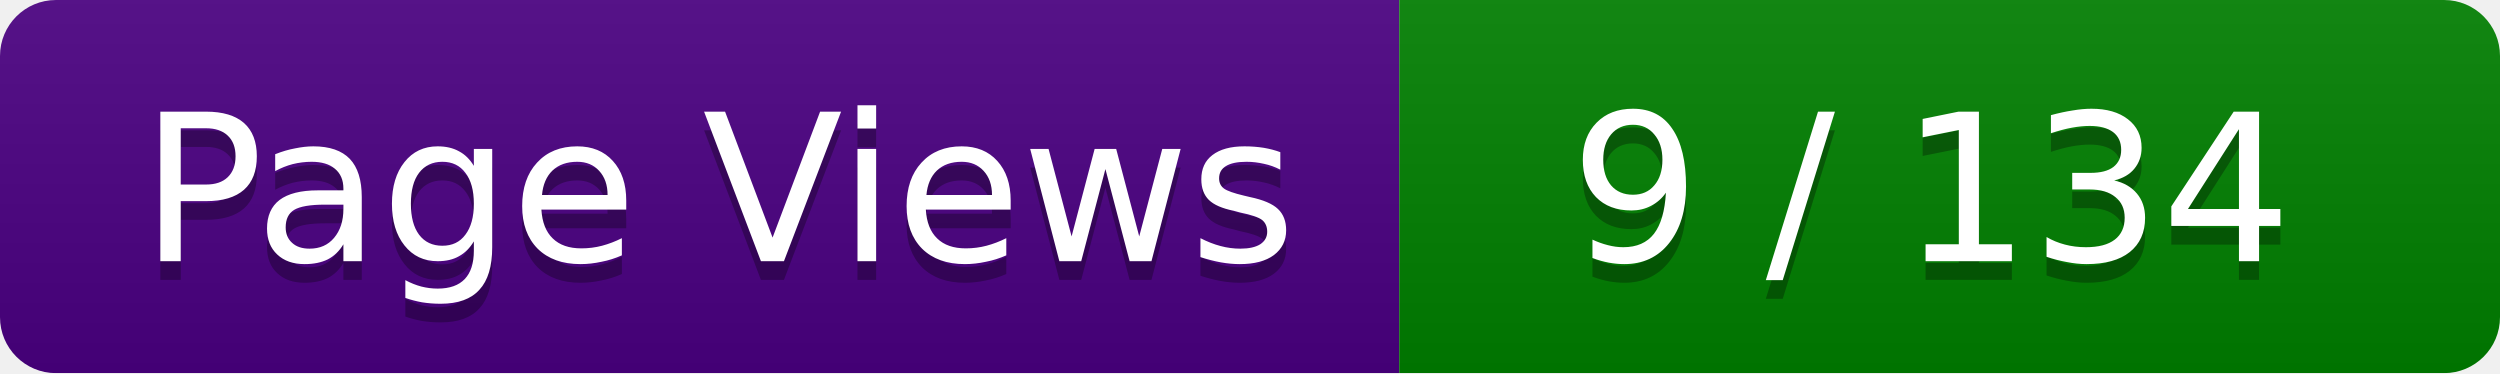
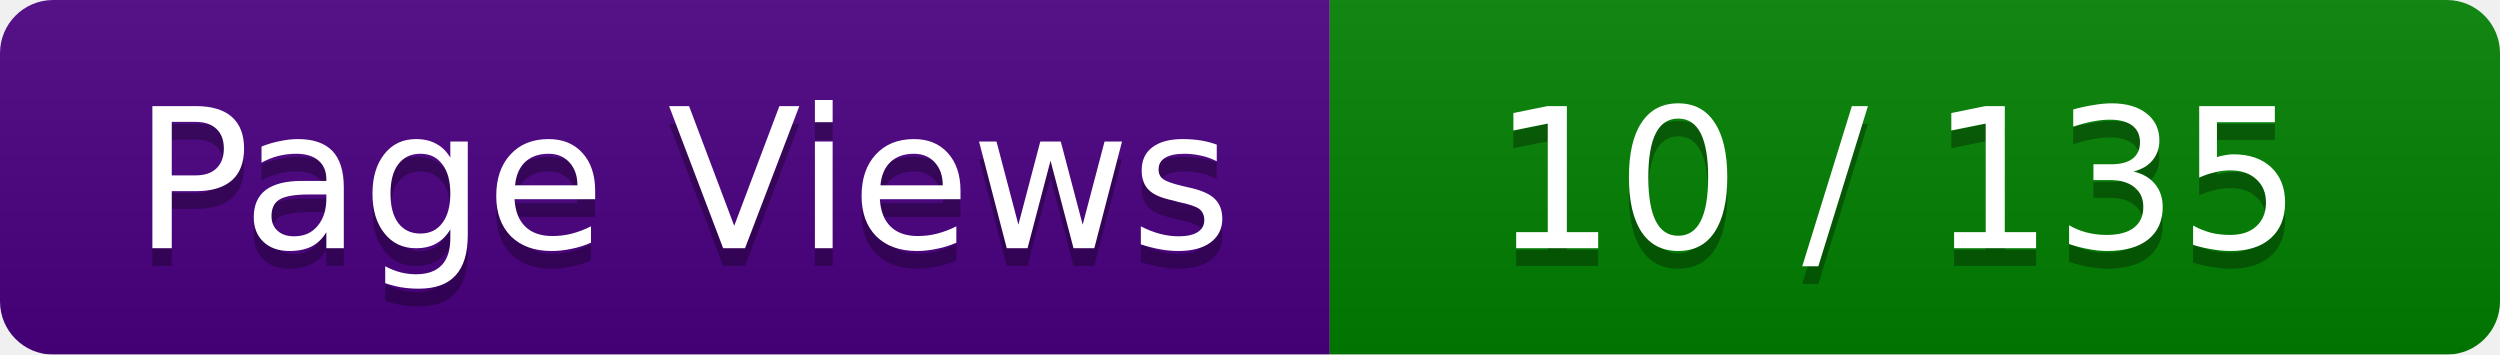
- <svg xmlns="http://www.w3.org/2000/svg" width="134" height="20">
+ <svg xmlns="http://www.w3.org/2000/svg" width="141" height="20">
  <linearGradient id="smooth" x2="0" y2="100%">
    <stop offset="0" stop-color="#bbb" stop-opacity=".1" />
    <stop offset="1" stop-opacity=".1" />
  </linearGradient>
  <mask id="round">
-     <rect width="134" height="20" rx="3" ry="3" fill="#fff" />
+     <rect width="141" height="20" rx="3" ry="3" fill="#fff" />
  </mask>
  <g mask="url(#round)">
    <rect width="75" height="20" fill="#4B0082" />
-     <rect x="75" width="59" height="20" fill="#008000" />
-     <rect width="134" height="20" fill="url(#smooth)" />
+     <rect x="75" width="66" height="20" fill="#008000" />
+     <rect width="141" height="20" fill="url(#smooth)" />
  </g>
  <g fill="#fff" text-anchor="middle" font-family="Verdana,DejaVu Sans,Geneva,sans-serif" font-size="11">
    <text x="38.5" y="15" fill="#010101" fill-opacity=".3">Page Views</text>
    <text x="38.5" y="14" fill="#fff">Page Views</text>
-     <text x="103.5" y="15" fill="#010101" fill-opacity=".3"> 9 / 134 </text>
-     <text x="103.5" y="14" fill="#fff"> 9 / 134 </text>
+     <text x="107" y="15" fill="#010101" fill-opacity=".3"> 10 / 135 </text>
+     <text x="107" y="14" fill="#fff"> 10 / 135 </text>
  </g>
</svg>
